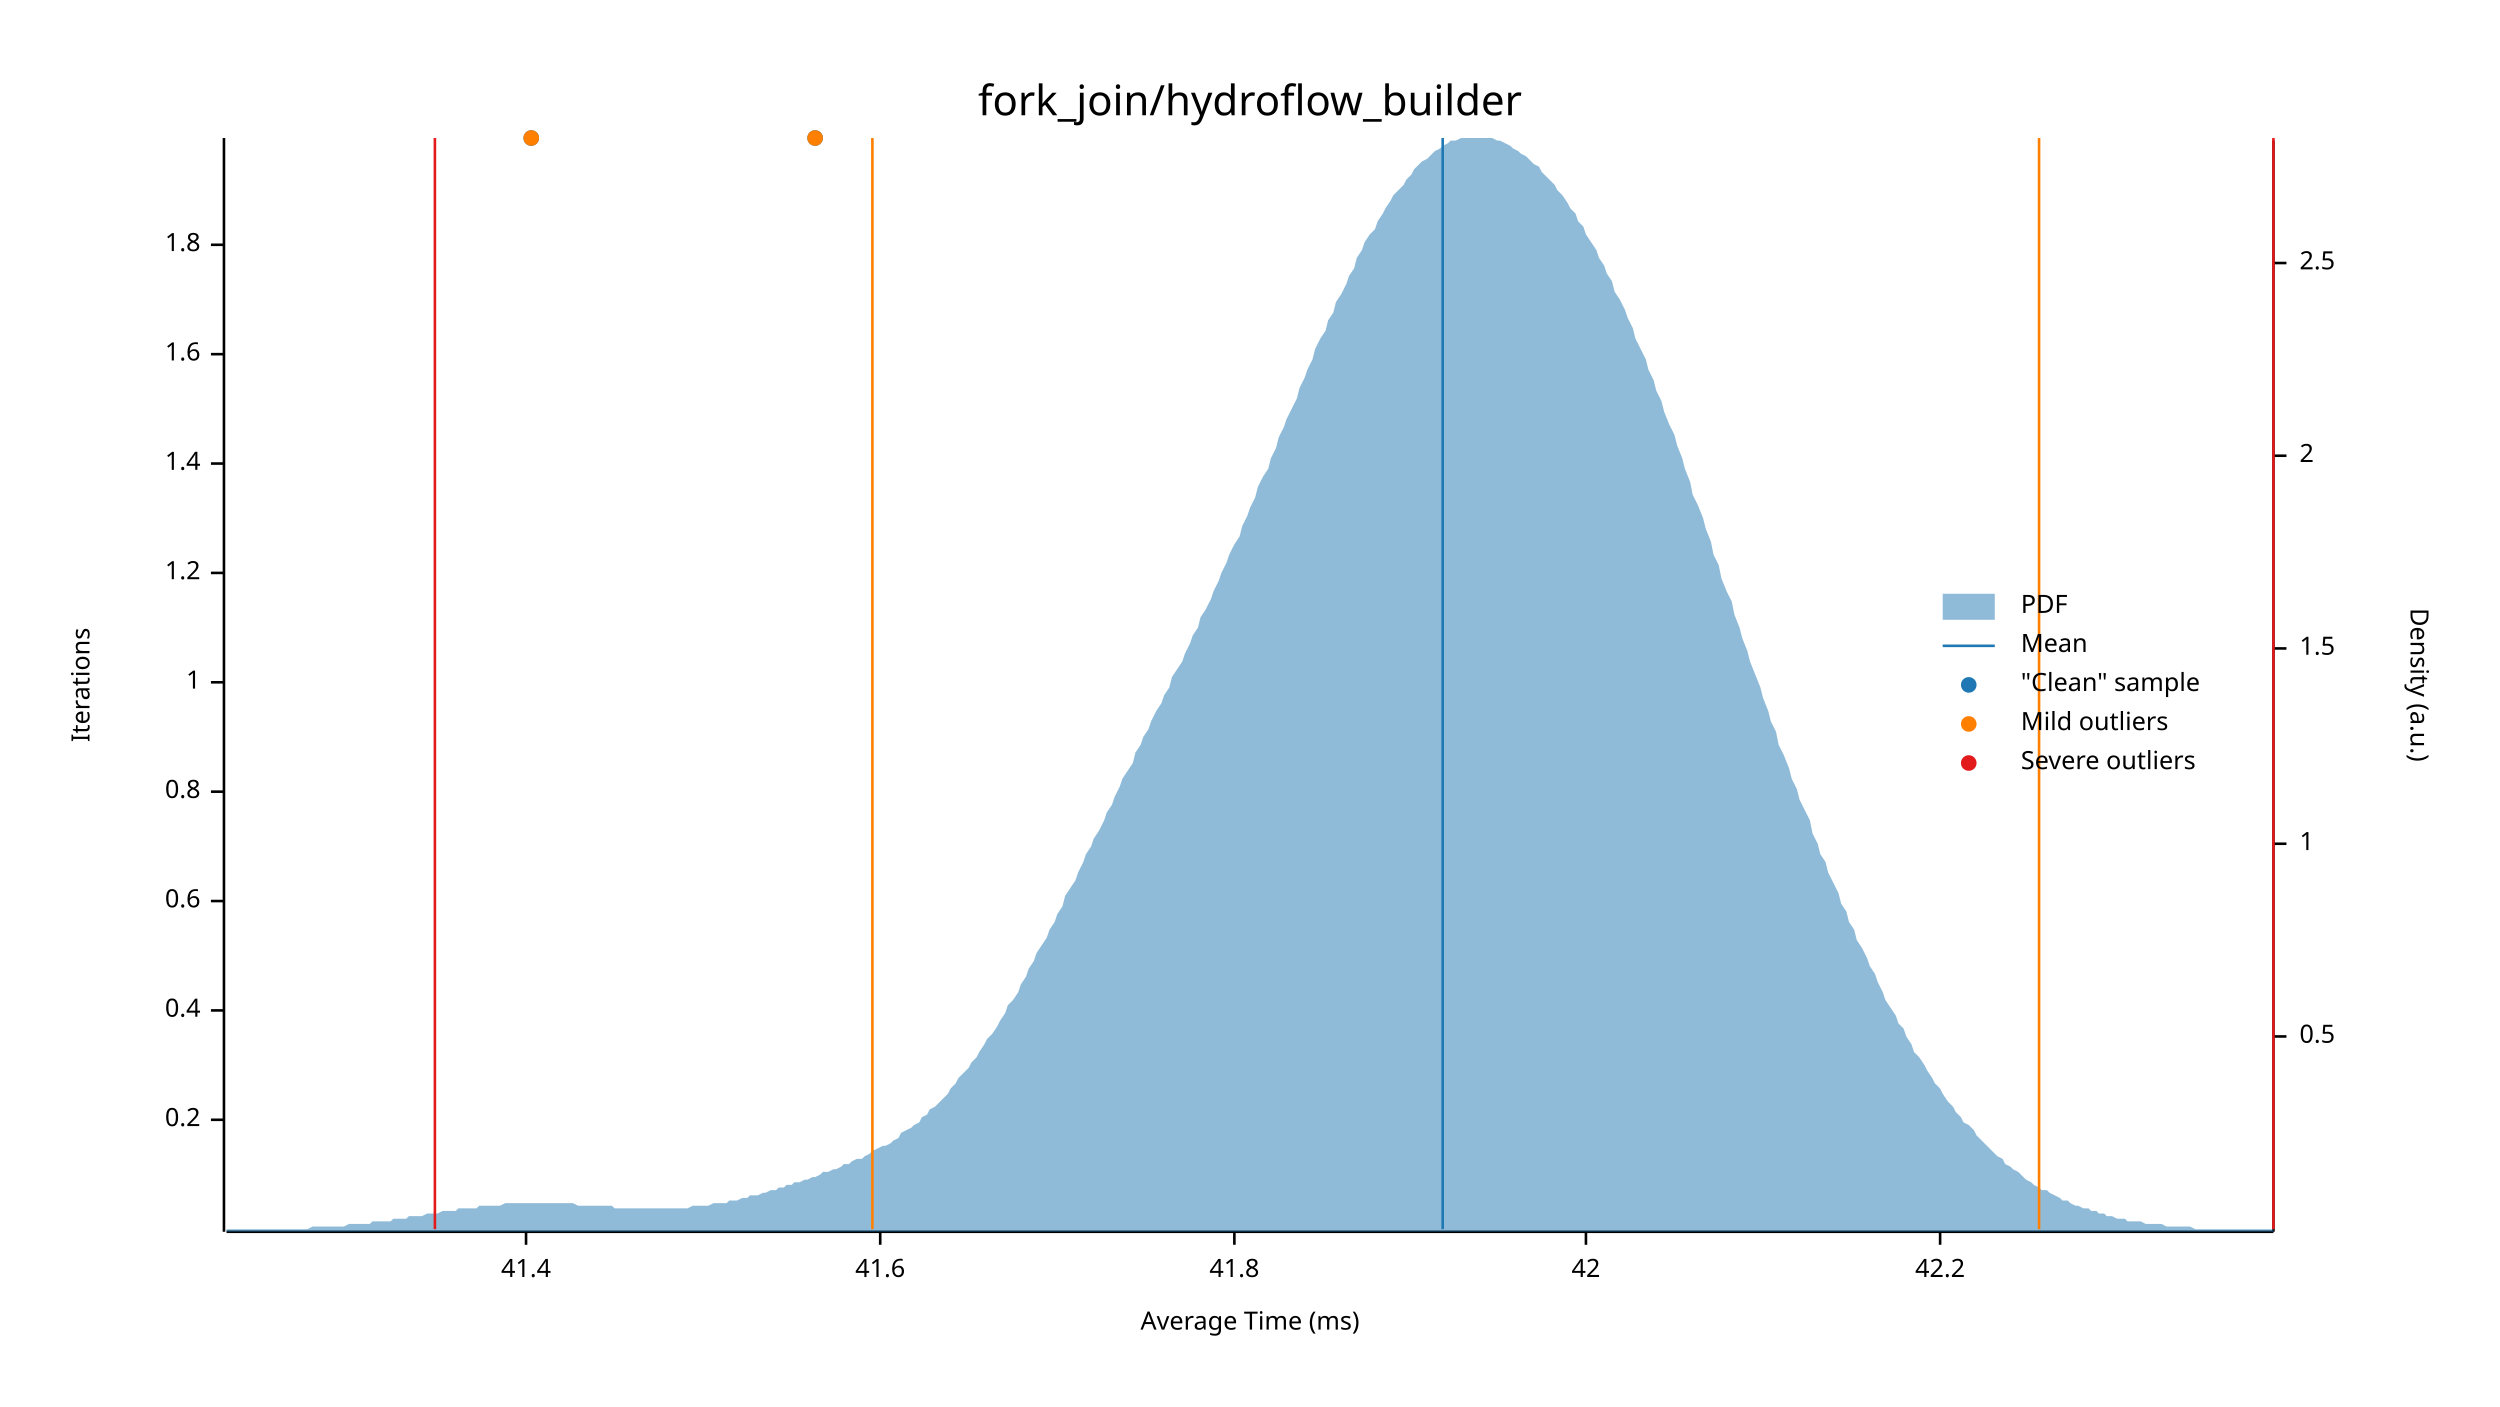
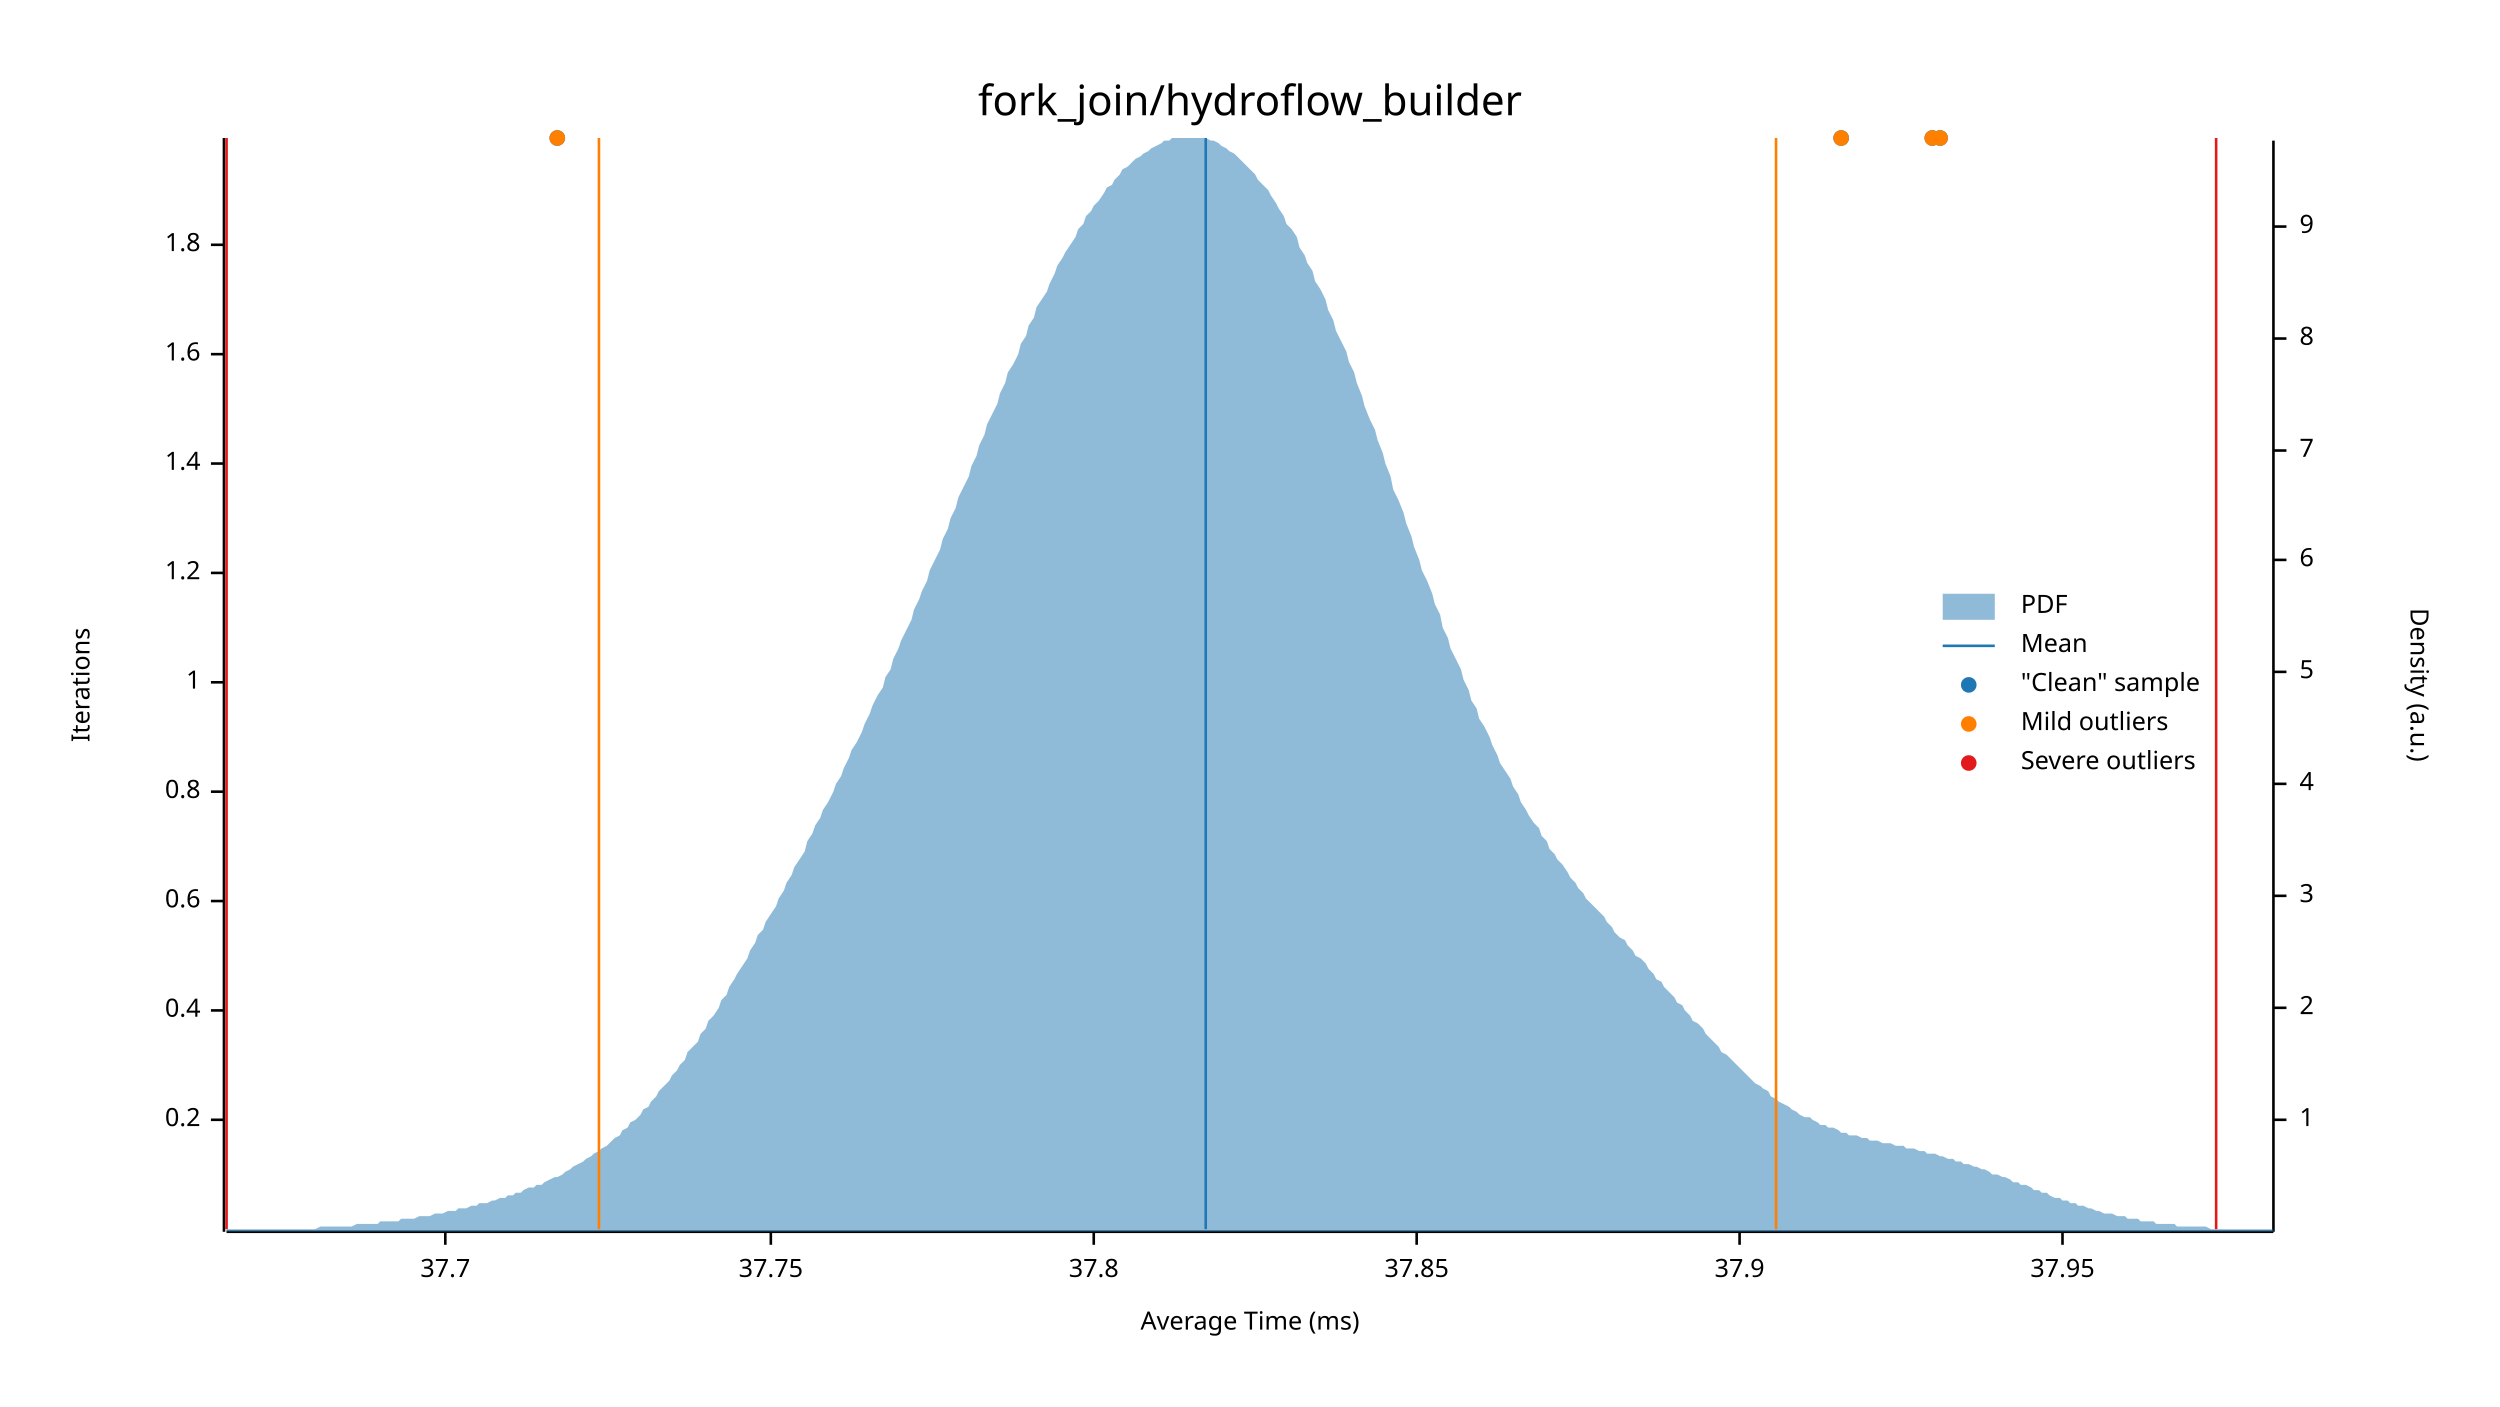
<svg xmlns="http://www.w3.org/2000/svg" width="960" height="540" viewBox="0 0 960 540">
  <text x="480" y="32" dy="0.76em" text-anchor="middle" font-family="sans-serif" font-size="16.129" opacity="1" fill="#000000">
fork_join/hydroflow_builder
</text>
  <text x="27" y="263" dy="0.76em" text-anchor="middle" font-family="sans-serif" font-size="9.677" opacity="1" fill="#000000" transform="rotate(270, 27, 263)">
Iterations
</text>
  <text x="480" y="513" dy="-0.5ex" text-anchor="middle" font-family="sans-serif" font-size="9.677" opacity="1" fill="#000000">
Average Time (ms)
</text>
  <polyline fill="none" opacity="1" stroke="#000000" stroke-width="1" points="86,53 86,473 " />
  <text x="77" y="430" dy="0.5ex" text-anchor="end" font-family="sans-serif" font-size="9.677" opacity="1" fill="#000000">
0.2
</text>
  <polyline fill="none" opacity="1" stroke="#000000" stroke-width="1" points="81,430 86,430 " />
  <text x="77" y="388" dy="0.5ex" text-anchor="end" font-family="sans-serif" font-size="9.677" opacity="1" fill="#000000">
0.4
</text>
  <polyline fill="none" opacity="1" stroke="#000000" stroke-width="1" points="81,388 86,388 " />
  <text x="77" y="346" dy="0.5ex" text-anchor="end" font-family="sans-serif" font-size="9.677" opacity="1" fill="#000000">
0.6
</text>
  <polyline fill="none" opacity="1" stroke="#000000" stroke-width="1" points="81,346 86,346 " />
  <text x="77" y="304" dy="0.5ex" text-anchor="end" font-family="sans-serif" font-size="9.677" opacity="1" fill="#000000">
0.8
</text>
  <polyline fill="none" opacity="1" stroke="#000000" stroke-width="1" points="81,304 86,304 " />
  <text x="77" y="262" dy="0.5ex" text-anchor="end" font-family="sans-serif" font-size="9.677" opacity="1" fill="#000000">
1
</text>
  <polyline fill="none" opacity="1" stroke="#000000" stroke-width="1" points="81,262 86,262 " />
  <text x="77" y="220" dy="0.5ex" text-anchor="end" font-family="sans-serif" font-size="9.677" opacity="1" fill="#000000">
1.2
</text>
  <polyline fill="none" opacity="1" stroke="#000000" stroke-width="1" points="81,220 86,220 " />
  <text x="77" y="178" dy="0.5ex" text-anchor="end" font-family="sans-serif" font-size="9.677" opacity="1" fill="#000000">
1.4
</text>
  <polyline fill="none" opacity="1" stroke="#000000" stroke-width="1" points="81,178 86,178 " />
  <text x="77" y="136" dy="0.5ex" text-anchor="end" font-family="sans-serif" font-size="9.677" opacity="1" fill="#000000">
1.6
</text>
  <polyline fill="none" opacity="1" stroke="#000000" stroke-width="1" points="81,136 86,136 " />
  <text x="77" y="94" dy="0.5ex" text-anchor="end" font-family="sans-serif" font-size="9.677" opacity="1" fill="#000000">
1.8
</text>
  <polyline fill="none" opacity="1" stroke="#000000" stroke-width="1" points="81,94 86,94 " />
  <polyline fill="none" opacity="1" stroke="#000000" stroke-width="1" points="87,473 873,473 " />
-   <text x="202" y="483" dy="0.76em" text-anchor="middle" font-family="sans-serif" font-size="9.677" opacity="1" fill="#000000">
- 41.4
+   <text x="171" y="483" dy="0.76em" text-anchor="middle" font-family="sans-serif" font-size="9.677" opacity="1" fill="#000000">
+ 37.7
</text>
-   <polyline fill="none" opacity="1" stroke="#000000" stroke-width="1" points="202,473 202,478 " />
-   <text x="338" y="483" dy="0.76em" text-anchor="middle" font-family="sans-serif" font-size="9.677" opacity="1" fill="#000000">
- 41.6
+   <polyline fill="none" opacity="1" stroke="#000000" stroke-width="1" points="171,473 171,478 " />
+   <text x="296" y="483" dy="0.76em" text-anchor="middle" font-family="sans-serif" font-size="9.677" opacity="1" fill="#000000">
+ 37.75
</text>
-   <polyline fill="none" opacity="1" stroke="#000000" stroke-width="1" points="338,473 338,478 " />
-   <text x="474" y="483" dy="0.76em" text-anchor="middle" font-family="sans-serif" font-size="9.677" opacity="1" fill="#000000">
- 41.8
+   <polyline fill="none" opacity="1" stroke="#000000" stroke-width="1" points="296,473 296,478 " />
+   <text x="420" y="483" dy="0.76em" text-anchor="middle" font-family="sans-serif" font-size="9.677" opacity="1" fill="#000000">
+ 37.8
</text>
-   <polyline fill="none" opacity="1" stroke="#000000" stroke-width="1" points="474,473 474,478 " />
-   <text x="609" y="483" dy="0.76em" text-anchor="middle" font-family="sans-serif" font-size="9.677" opacity="1" fill="#000000">
- 42
+   <polyline fill="none" opacity="1" stroke="#000000" stroke-width="1" points="420,473 420,478 " />
+   <text x="544" y="483" dy="0.76em" text-anchor="middle" font-family="sans-serif" font-size="9.677" opacity="1" fill="#000000">
+ 37.85
</text>
-   <polyline fill="none" opacity="1" stroke="#000000" stroke-width="1" points="609,473 609,478 " />
-   <text x="745" y="483" dy="0.76em" text-anchor="middle" font-family="sans-serif" font-size="9.677" opacity="1" fill="#000000">
- 42.2
+   <polyline fill="none" opacity="1" stroke="#000000" stroke-width="1" points="544,473 544,478 " />
+   <text x="668" y="483" dy="0.76em" text-anchor="middle" font-family="sans-serif" font-size="9.677" opacity="1" fill="#000000">
+ 37.9
</text>
-   <polyline fill="none" opacity="1" stroke="#000000" stroke-width="1" points="745,473 745,478 " />
+   <polyline fill="none" opacity="1" stroke="#000000" stroke-width="1" points="668,473 668,478 " />
+   <text x="792" y="483" dy="0.76em" text-anchor="middle" font-family="sans-serif" font-size="9.677" opacity="1" fill="#000000">
+ 37.95
+ </text>
+   <polyline fill="none" opacity="1" stroke="#000000" stroke-width="1" points="792,473 792,478 " />
  <text x="933" y="263" dy="0.76em" text-anchor="middle" font-family="sans-serif" font-size="9.677" opacity="1" fill="#000000" transform="rotate(90, 933, 263)">
Density (a.u.)
</text>
  <polyline fill="none" opacity="1" stroke="#000000" stroke-width="1" points="873,54 873,473 " />
-   <text x="883" y="398" dy="0.5ex" text-anchor="start" font-family="sans-serif" font-size="9.677" opacity="1" fill="#000000">
- 0.5
- </text>
-   <polyline fill="none" opacity="1" stroke="#000000" stroke-width="1" points="873,398 878,398 " />
-   <text x="883" y="324" dy="0.5ex" text-anchor="start" font-family="sans-serif" font-size="9.677" opacity="1" fill="#000000">
+   <text x="883" y="430" dy="0.5ex" text-anchor="start" font-family="sans-serif" font-size="9.677" opacity="1" fill="#000000">
1
</text>
-   <polyline fill="none" opacity="1" stroke="#000000" stroke-width="1" points="873,324 878,324 " />
-   <text x="883" y="249" dy="0.5ex" text-anchor="start" font-family="sans-serif" font-size="9.677" opacity="1" fill="#000000">
- 1.5
- </text>
-   <polyline fill="none" opacity="1" stroke="#000000" stroke-width="1" points="873,249 878,249 " />
-   <text x="883" y="175" dy="0.5ex" text-anchor="start" font-family="sans-serif" font-size="9.677" opacity="1" fill="#000000">
+   <polyline fill="none" opacity="1" stroke="#000000" stroke-width="1" points="873,430 878,430 " />
+   <text x="883" y="387" dy="0.5ex" text-anchor="start" font-family="sans-serif" font-size="9.677" opacity="1" fill="#000000">
2
</text>
-   <polyline fill="none" opacity="1" stroke="#000000" stroke-width="1" points="873,175 878,175 " />
-   <text x="883" y="101" dy="0.5ex" text-anchor="start" font-family="sans-serif" font-size="9.677" opacity="1" fill="#000000">
- 2.5
+   <polyline fill="none" opacity="1" stroke="#000000" stroke-width="1" points="873,387 878,387 " />
+   <text x="883" y="344" dy="0.5ex" text-anchor="start" font-family="sans-serif" font-size="9.677" opacity="1" fill="#000000">
+ 3
</text>
-   <polyline fill="none" opacity="1" stroke="#000000" stroke-width="1" points="873,101 878,101 " />
-   <polygon opacity="0.5" fill="#1F78B4" points="87,472 88,472 90,472 91,472 93,472 94,472 96,472 98,472 99,472 101,472 102,472 104,472 105,472 107,472 109,472 110,472 112,472 113,472 115,472 116,472 118,472 120,471 121,471 123,471 124,471 126,471 127,471 129,471 131,471 132,471 134,470 135,470 137,470 138,470 140,470 142,470 143,469 145,469 146,469 148,469 150,469 151,468 153,468 154,468 156,468 157,467 159,467 161,467 162,467 164,466 165,466 167,466 168,466 170,465 172,465 173,465 175,465 176,464 178,464 179,464 181,464 183,464 184,463 186,463 187,463 189,463 190,463 192,463 194,462 195,462 197,462 198,462 200,462 201,462 203,462 205,462 206,462 208,462 209,462 211,462 213,462 214,462 216,462 217,462 219,462 220,462 222,463 224,463 225,463 227,463 228,463 230,463 231,463 233,463 235,463 236,464 238,464 239,464 241,464 242,464 244,464 246,464 247,464 249,464 250,464 252,464 253,464 255,464 257,464 258,464 260,464 261,464 263,464 264,464 266,463 268,463 269,463 271,463 272,463 274,462 276,462 277,462 279,462 280,461 282,461 283,461 285,460 287,460 288,459 290,459 291,459 293,458 294,458 296,457 298,457 299,456 301,456 302,455 304,455 305,454 307,454 309,453 310,453 312,452 313,452 315,451 316,450 318,450 320,449 321,449 323,448 324,447 326,447 327,446 329,445 331,445 332,444 334,443 335,442 337,441 339,440 340,440 342,439 343,438 345,437 346,435 348,434 350,433 351,432 353,431 354,429 356,428 357,426 359,425 361,423 362,422 364,420 365,418 367,416 368,414 370,412 372,410 373,408 375,406 376,404 378,401 379,399 381,397 383,394 384,392 386,389 387,386 389,384 391,381 392,378 394,375 395,372 397,369 398,366 400,363 402,360 403,357 405,354 406,351 408,348 409,344 411,341 413,338 414,335 416,331 417,328 419,325 420,322 422,319 424,315 425,312 427,309 428,306 430,302 431,299 433,296 435,293 436,289 438,286 439,283 441,280 442,277 444,273 446,270 447,267 449,264 450,260 452,257 454,254 455,251 457,247 458,244 460,241 461,237 463,234 465,230 466,227 468,223 469,220 471,216 472,213 474,209 476,206 477,202 479,198 480,195 482,191 483,187 485,183 487,180 488,176 490,172 491,168 493,164 494,161 496,157 498,153 499,149 501,145 502,142 504,138 505,134 507,130 509,127 510,123 512,120 513,116 515,113 517,109 518,106 520,103 521,99 523,96 524,93 526,90 528,88 529,85 531,82 532,80 534,77 535,75 537,73 539,71 540,69 542,67 543,65 545,63 546,62 548,61 550,59 551,58 553,57 554,56 556,55 557,54 559,54 561,53 562,53 564,53 565,53 567,53 568,53 570,53 572,53 573,53 575,54 576,54 578,55 580,56 581,57 583,58 584,59 586,60 587,61 589,63 591,64 592,66 594,68 595,69 597,71 598,73 600,75 602,78 603,80 605,82 606,85 608,87 609,90 611,93 613,96 614,99 616,102 617,105 619,108 620,112 622,115 624,119 625,122 627,126 628,130 630,134 632,138 633,142 635,146 636,150 638,154 639,158 641,163 643,167 644,171 646,176 647,180 649,185 650,190 652,194 654,199 655,203 657,208 658,213 660,217 661,222 663,227 665,231 666,236 668,241 669,245 671,250 672,254 674,259 676,264 677,268 679,273 680,277 682,281 683,286 685,290 687,295 688,299 690,303 691,307 693,311 695,315 696,320 698,324 699,328 701,331 702,335 704,339 706,343 707,347 709,350 710,354 712,357 713,361 715,364 717,368 718,371 720,374 721,377 723,381 724,384 726,387 728,390 729,393 731,395 732,398 734,401 735,404 737,406 739,409 740,411 742,414 743,416 745,418 746,420 748,423 750,425 751,427 753,429 754,431 756,432 758,434 759,436 761,438 762,439 764,441 765,442 767,444 769,445 770,447 772,448 773,449 775,450 776,451 778,453 780,454 781,455 783,456 784,457 786,457 787,458 789,459 791,460 792,461 794,461 795,462 797,463 798,463 800,464 802,464 803,465 805,465 806,466 808,466 809,467 811,467 813,468 814,468 816,468 817,469 819,469 821,469 822,469 824,470 825,470 827,470 828,470 830,470 832,471 833,471 835,471 836,471 838,471 839,471 841,471 843,472 844,472 846,472 847,472 849,472 850,472 852,472 854,472 855,472 857,472 858,472 860,472 861,472 863,472 865,472 866,472 868,472 869,472 871,472 873,472 873,473 87,473 " />
-   <polyline fill="none" opacity="1" stroke="#1F78B4" stroke-width="1" points="554,472 554,53 " />
-   <polyline fill="none" opacity="1" stroke="#FF7F00" stroke-width="1" points="335,472 335,53 " />
-   <polyline fill="none" opacity="1" stroke="#FF7F00" stroke-width="1" points="783,472 783,53 " />
-   <polyline fill="none" opacity="1" stroke="#E31A1C" stroke-width="1" points="167,472 167,53 " />
-   <polyline fill="none" opacity="1" stroke="#E31A1C" stroke-width="1" points="873,472 873,53 " />
-   <circle cx="204" cy="53" r="3" opacity="1" fill="#1F78B4" stroke="none" stroke-width="1" />
-   <circle cx="313" cy="53" r="3" opacity="1" fill="#1F78B4" stroke="none" stroke-width="1" />
-   <circle cx="204" cy="53" r="3" opacity="1" fill="#FF7F00" stroke="none" stroke-width="1" />
-   <circle cx="313" cy="53" r="3" opacity="1" fill="#FF7F00" stroke="none" stroke-width="1" />
+   <polyline fill="none" opacity="1" stroke="#000000" stroke-width="1" points="873,344 878,344 " />
+   <text x="883" y="301" dy="0.5ex" text-anchor="start" font-family="sans-serif" font-size="9.677" opacity="1" fill="#000000">
+ 4
+ </text>
+   <polyline fill="none" opacity="1" stroke="#000000" stroke-width="1" points="873,301 878,301 " />
+   <text x="883" y="258" dy="0.5ex" text-anchor="start" font-family="sans-serif" font-size="9.677" opacity="1" fill="#000000">
+ 5
+ </text>
+   <polyline fill="none" opacity="1" stroke="#000000" stroke-width="1" points="873,258 878,258 " />
+   <text x="883" y="215" dy="0.5ex" text-anchor="start" font-family="sans-serif" font-size="9.677" opacity="1" fill="#000000">
+ 6
+ </text>
+   <polyline fill="none" opacity="1" stroke="#000000" stroke-width="1" points="873,215 878,215 " />
+   <text x="883" y="173" dy="0.5ex" text-anchor="start" font-family="sans-serif" font-size="9.677" opacity="1" fill="#000000">
+ 7
+ </text>
+   <polyline fill="none" opacity="1" stroke="#000000" stroke-width="1" points="873,173 878,173 " />
+   <text x="883" y="130" dy="0.5ex" text-anchor="start" font-family="sans-serif" font-size="9.677" opacity="1" fill="#000000">
+ 8
+ </text>
+   <polyline fill="none" opacity="1" stroke="#000000" stroke-width="1" points="873,130 878,130 " />
+   <text x="883" y="87" dy="0.5ex" text-anchor="start" font-family="sans-serif" font-size="9.677" opacity="1" fill="#000000">
+ 9
+ </text>
+   <polyline fill="none" opacity="1" stroke="#000000" stroke-width="1" points="873,87 878,87 " />
+   <polygon opacity="0.5" fill="#1F78B4" points="87,472 88,472 90,472 91,472 93,472 94,472 96,472 98,472 99,472 101,472 102,472 104,472 105,472 107,472 109,472 110,472 112,472 113,472 115,472 116,472 118,472 120,472 121,472 123,471 124,471 126,471 127,471 129,471 131,471 132,471 134,471 135,471 137,470 138,470 140,470 142,470 143,470 145,470 146,469 148,469 150,469 151,469 153,469 154,468 156,468 157,468 159,468 161,467 162,467 164,467 165,467 167,466 168,466 170,466 172,465 173,465 175,465 176,464 178,464 179,464 181,463 183,463 184,462 186,462 187,462 189,461 190,461 192,460 194,460 195,459 197,459 198,458 200,458 201,457 203,456 205,456 206,455 208,455 209,454 211,453 213,452 214,452 216,451 217,450 219,449 220,448 222,447 224,446 225,445 227,444 228,443 230,442 231,441 233,440 235,438 236,437 238,436 239,434 241,433 242,431 244,430 246,428 247,426 249,425 250,423 252,421 253,419 255,417 257,415 258,413 260,411 261,409 263,407 264,404 266,402 268,400 269,397 271,395 272,392 274,390 276,387 277,384 279,382 280,379 282,376 283,374 285,371 287,368 288,365 290,362 291,359 293,357 294,354 296,351 298,348 299,345 301,342 302,339 304,336 305,333 307,330 309,327 310,323 312,320 313,317 315,314 316,311 318,308 320,304 321,301 323,298 324,295 326,291 327,288 329,285 331,281 332,278 334,274 335,271 337,267 339,264 340,260 342,257 343,253 345,249 346,246 348,242 350,238 351,234 353,230 354,227 356,223 357,219 359,215 361,211 362,207 364,203 365,199 367,195 368,191 370,187 372,183 373,179 375,175 376,171 378,167 379,163 381,159 383,155 384,151 386,147 387,143 389,140 391,136 392,132 394,129 395,125 397,122 398,118 400,115 402,112 403,109 405,105 406,102 408,99 409,97 411,94 413,91 414,88 416,86 417,83 419,81 420,79 422,77 424,74 425,72 427,71 428,69 430,67 431,65 433,64 435,62 436,61 438,60 439,59 441,58 442,57 444,56 446,55 447,54 449,54 450,53 452,53 454,53 455,53 457,53 458,53 460,53 461,53 463,53 465,54 466,54 468,55 469,56 471,57 472,58 474,59 476,61 477,62 479,64 480,65 482,67 483,69 485,71 487,73 488,75 490,78 491,80 493,83 494,86 496,88 498,91 499,95 501,98 502,101 504,104 505,108 507,111 509,115 510,119 512,123 513,127 515,131 517,135 518,139 520,143 521,147 523,152 524,156 526,161 528,165 529,169 531,174 532,178 534,183 535,188 537,192 539,197 540,201 542,206 543,210 545,215 546,219 548,223 550,228 551,232 553,236 554,241 556,245 557,249 559,253 561,257 562,261 564,265 565,269 567,272 568,276 570,279 572,283 573,286 575,290 576,293 578,296 580,299 581,302 583,305 584,308 586,311 587,313 589,316 591,318 592,321 594,323 595,326 597,328 598,330 600,332 602,335 603,337 605,339 606,341 608,343 609,345 611,347 613,349 614,350 616,352 617,354 619,356 620,358 622,360 624,361 625,363 627,365 628,367 630,368 632,370 633,372 635,374 636,376 638,377 639,379 641,381 643,383 644,385 646,386 647,388 649,390 650,392 652,393 654,395 655,397 657,399 658,400 660,402 661,404 663,405 665,407 666,408 668,410 669,411 671,413 672,414 674,416 676,417 677,418 679,419 680,421 682,422 683,423 685,424 687,425 688,426 690,427 691,428 693,429 695,429 696,430 698,431 699,432 701,432 702,433 704,433 706,434 707,435 709,435 710,436 712,436 713,436 715,437 717,437 718,438 720,438 721,438 723,439 724,439 726,439 728,440 729,440 731,440 732,441 734,441 735,441 737,442 739,442 740,443 742,443 743,443 745,444 746,444 748,445 750,445 751,446 753,446 754,447 756,447 758,448 759,448 761,449 762,449 764,450 765,451 767,451 769,452 770,452 772,453 773,454 775,454 776,455 778,455 780,456 781,457 783,457 784,458 786,458 787,459 789,460 791,460 792,461 794,461 795,462 797,462 798,463 800,463 802,464 803,464 805,465 806,465 808,466 809,466 811,466 813,467 814,467 816,467 817,468 819,468 821,468 822,469 824,469 825,469 827,469 828,470 830,470 832,470 833,470 835,470 836,471 838,471 839,471 841,471 843,471 844,471 846,471 847,471 849,472 850,472 852,472 854,472 855,472 857,472 858,472 860,472 861,472 863,472 865,472 866,472 868,472 869,472 871,472 873,472 873,473 87,473 " />
+   <polyline fill="none" opacity="1" stroke="#1F78B4" stroke-width="1" points="463,472 463,53 " />
+   <polyline fill="none" opacity="1" stroke="#FF7F00" stroke-width="1" points="230,472 230,53 " />
+   <polyline fill="none" opacity="1" stroke="#FF7F00" stroke-width="1" points="682,472 682,53 " />
+   <polyline fill="none" opacity="1" stroke="#E31A1C" stroke-width="1" points="87,472 87,53 " />
+   <polyline fill="none" opacity="1" stroke="#E31A1C" stroke-width="1" points="851,472 851,53 " />
+   <circle cx="214" cy="53" r="3" opacity="1" fill="#1F78B4" stroke="none" stroke-width="1" />
+   <circle cx="707" cy="53" r="3" opacity="1" fill="#1F78B4" stroke="none" stroke-width="1" />
+   <circle cx="745" cy="53" r="3" opacity="1" fill="#1F78B4" stroke="none" stroke-width="1" />
+   <circle cx="742" cy="53" r="3" opacity="1" fill="#1F78B4" stroke="none" stroke-width="1" />
+   <circle cx="214" cy="53" r="3" opacity="1" fill="#FF7F00" stroke="none" stroke-width="1" />
+   <circle cx="707" cy="53" r="3" opacity="1" fill="#FF7F00" stroke="none" stroke-width="1" />
+   <circle cx="745" cy="53" r="3" opacity="1" fill="#FF7F00" stroke="none" stroke-width="1" />
+   <circle cx="742" cy="53" r="3" opacity="1" fill="#FF7F00" stroke="none" stroke-width="1" />
  <text x="776" y="228" dy="0.76em" text-anchor="start" font-family="sans-serif" font-size="9.677" opacity="1" fill="#000000">
PDF
</text>
  <text x="776" y="243" dy="0.76em" text-anchor="start" font-family="sans-serif" font-size="9.677" opacity="1" fill="#000000">
Mean
</text>
  <text x="776" y="258" dy="0.76em" text-anchor="start" font-family="sans-serif" font-size="9.677" opacity="1" fill="#000000">
"Clean" sample
</text>
  <text x="776" y="273" dy="0.76em" text-anchor="start" font-family="sans-serif" font-size="9.677" opacity="1" fill="#000000">
Mild outliers
</text>
  <text x="776" y="288" dy="0.76em" text-anchor="start" font-family="sans-serif" font-size="9.677" opacity="1" fill="#000000">
Severe outliers
</text>
  <rect x="746" y="228" width="20" height="10" opacity="0.5" fill="#1F78B4" stroke="none" />
  <polyline fill="none" opacity="1" stroke="#1F78B4" stroke-width="1" points="746,248 766,248 " />
  <circle cx="756" cy="263" r="3" opacity="1" fill="#1F78B4" stroke="none" stroke-width="1" />
  <circle cx="756" cy="278" r="3" opacity="1" fill="#FF7F00" stroke="none" stroke-width="1" />
  <circle cx="756" cy="293" r="3" opacity="1" fill="#E31A1C" stroke="none" stroke-width="1" />
</svg>
